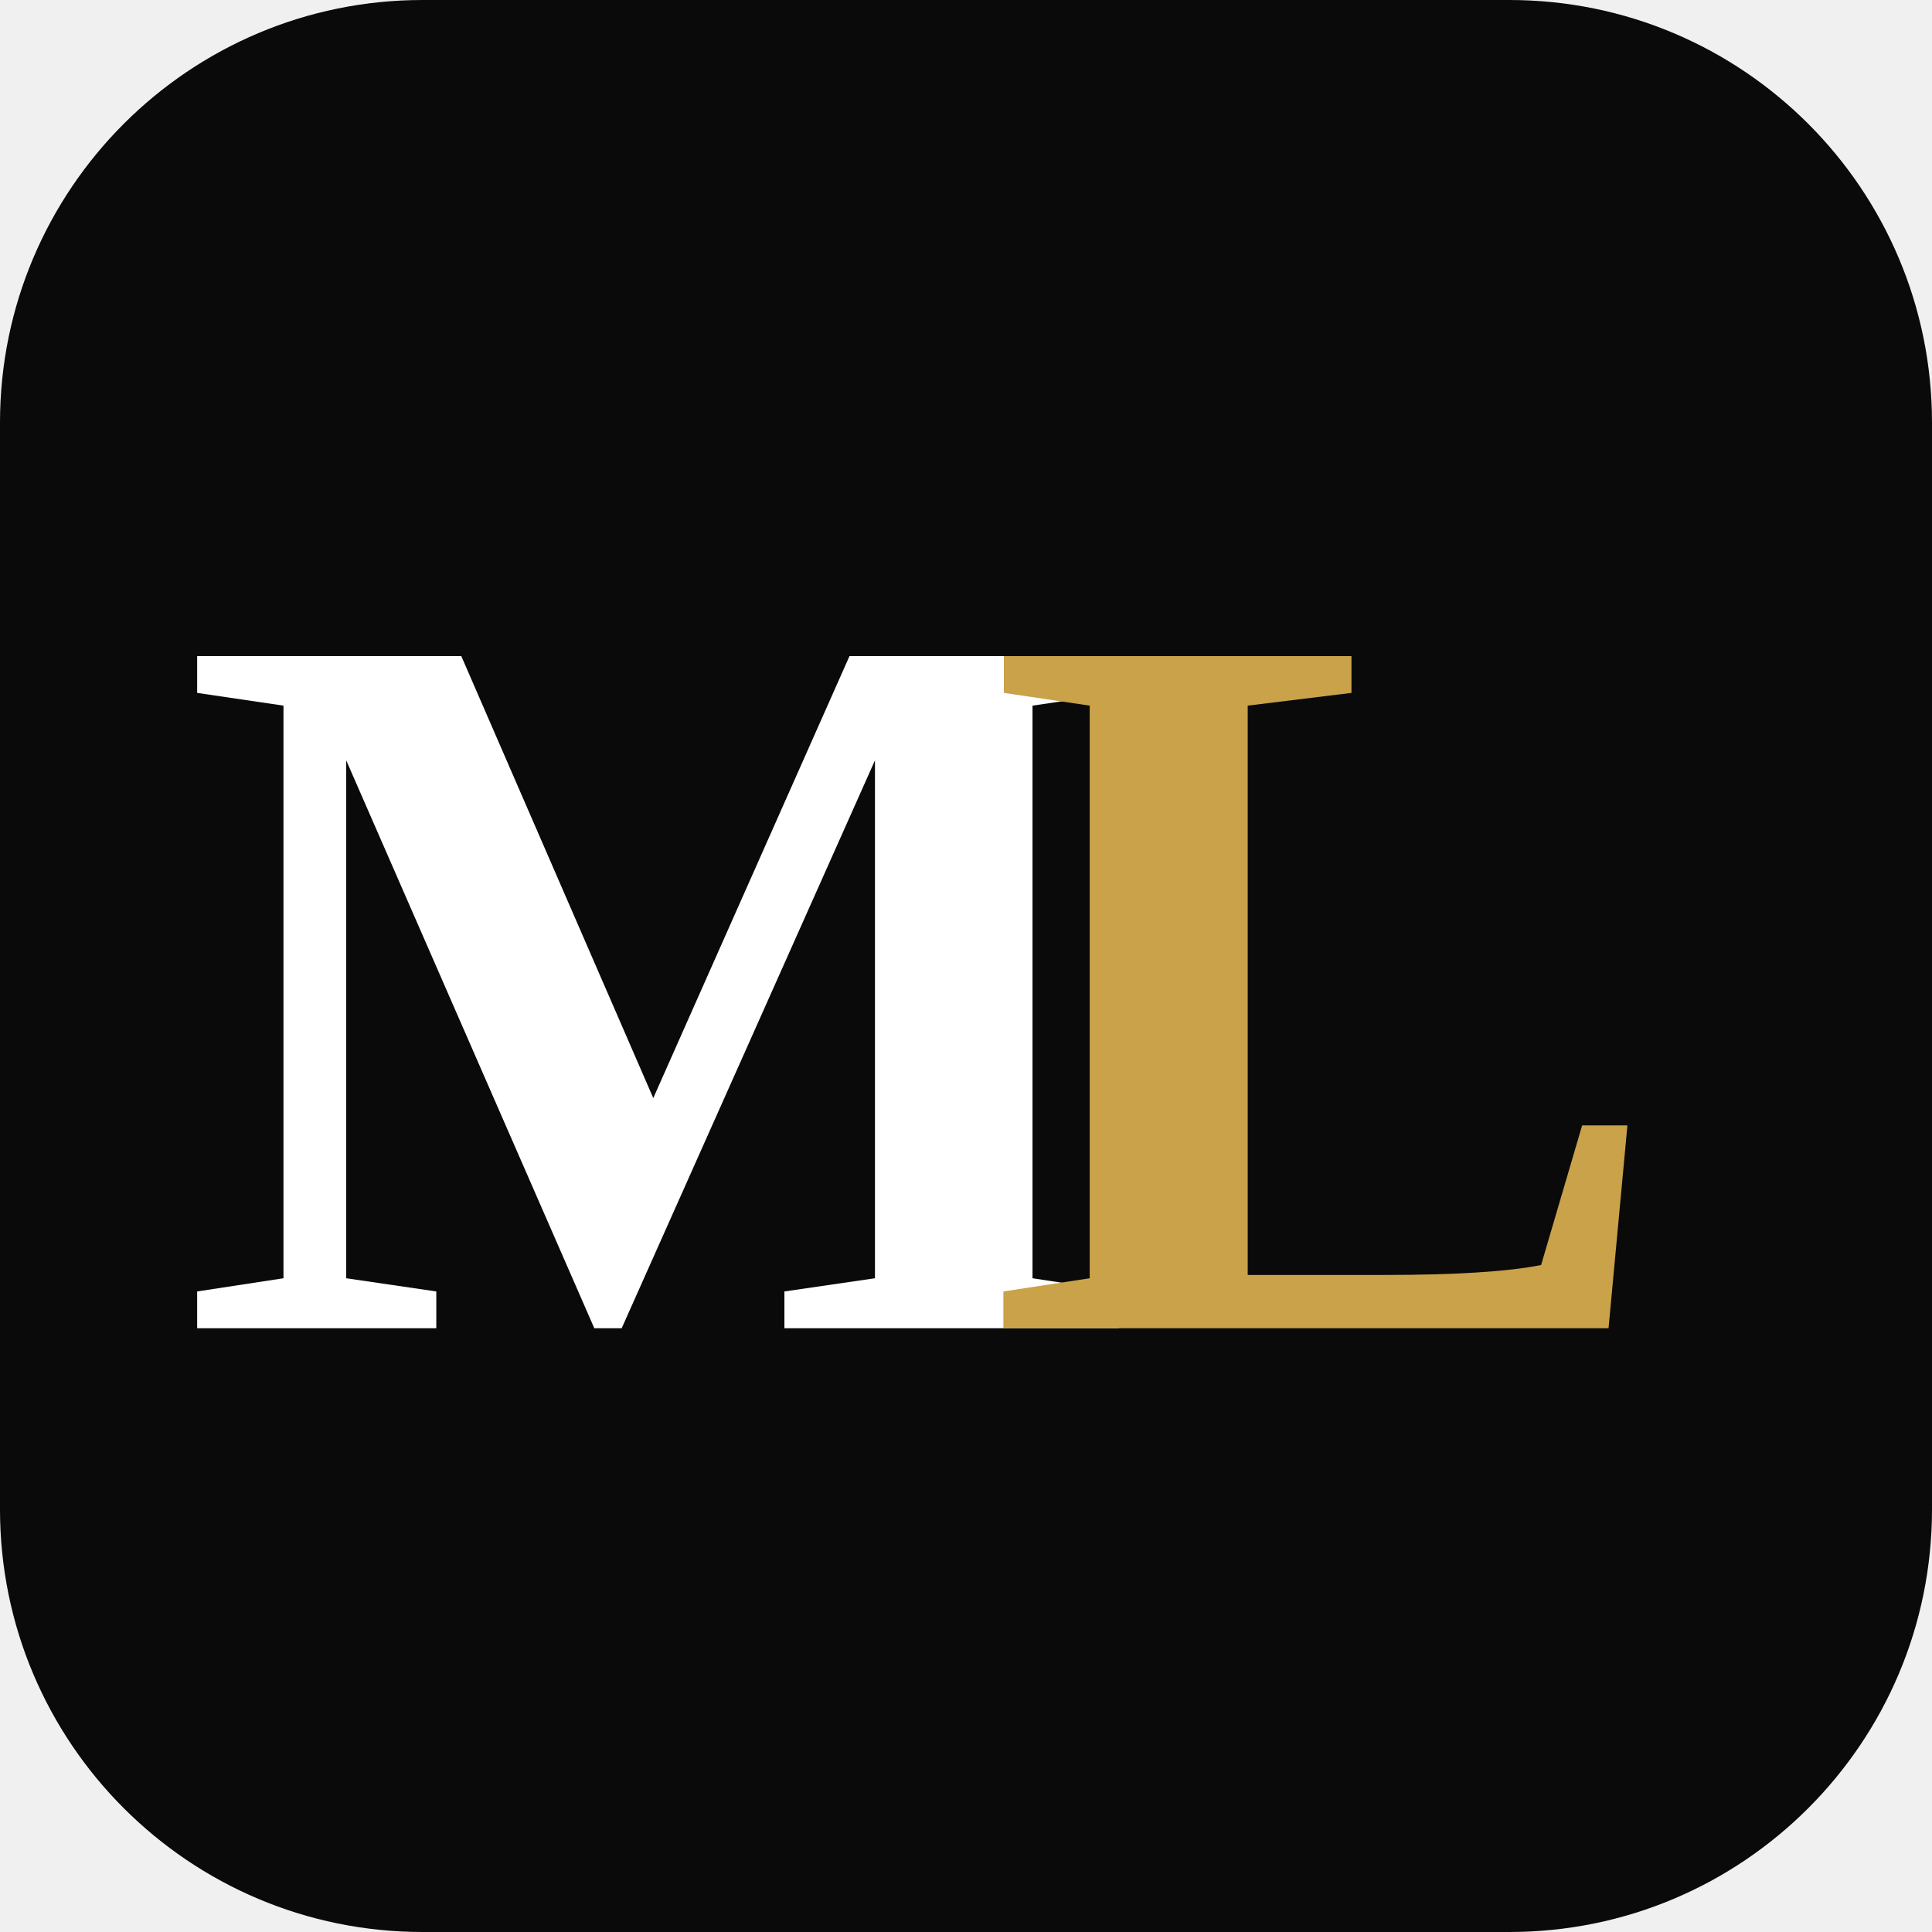
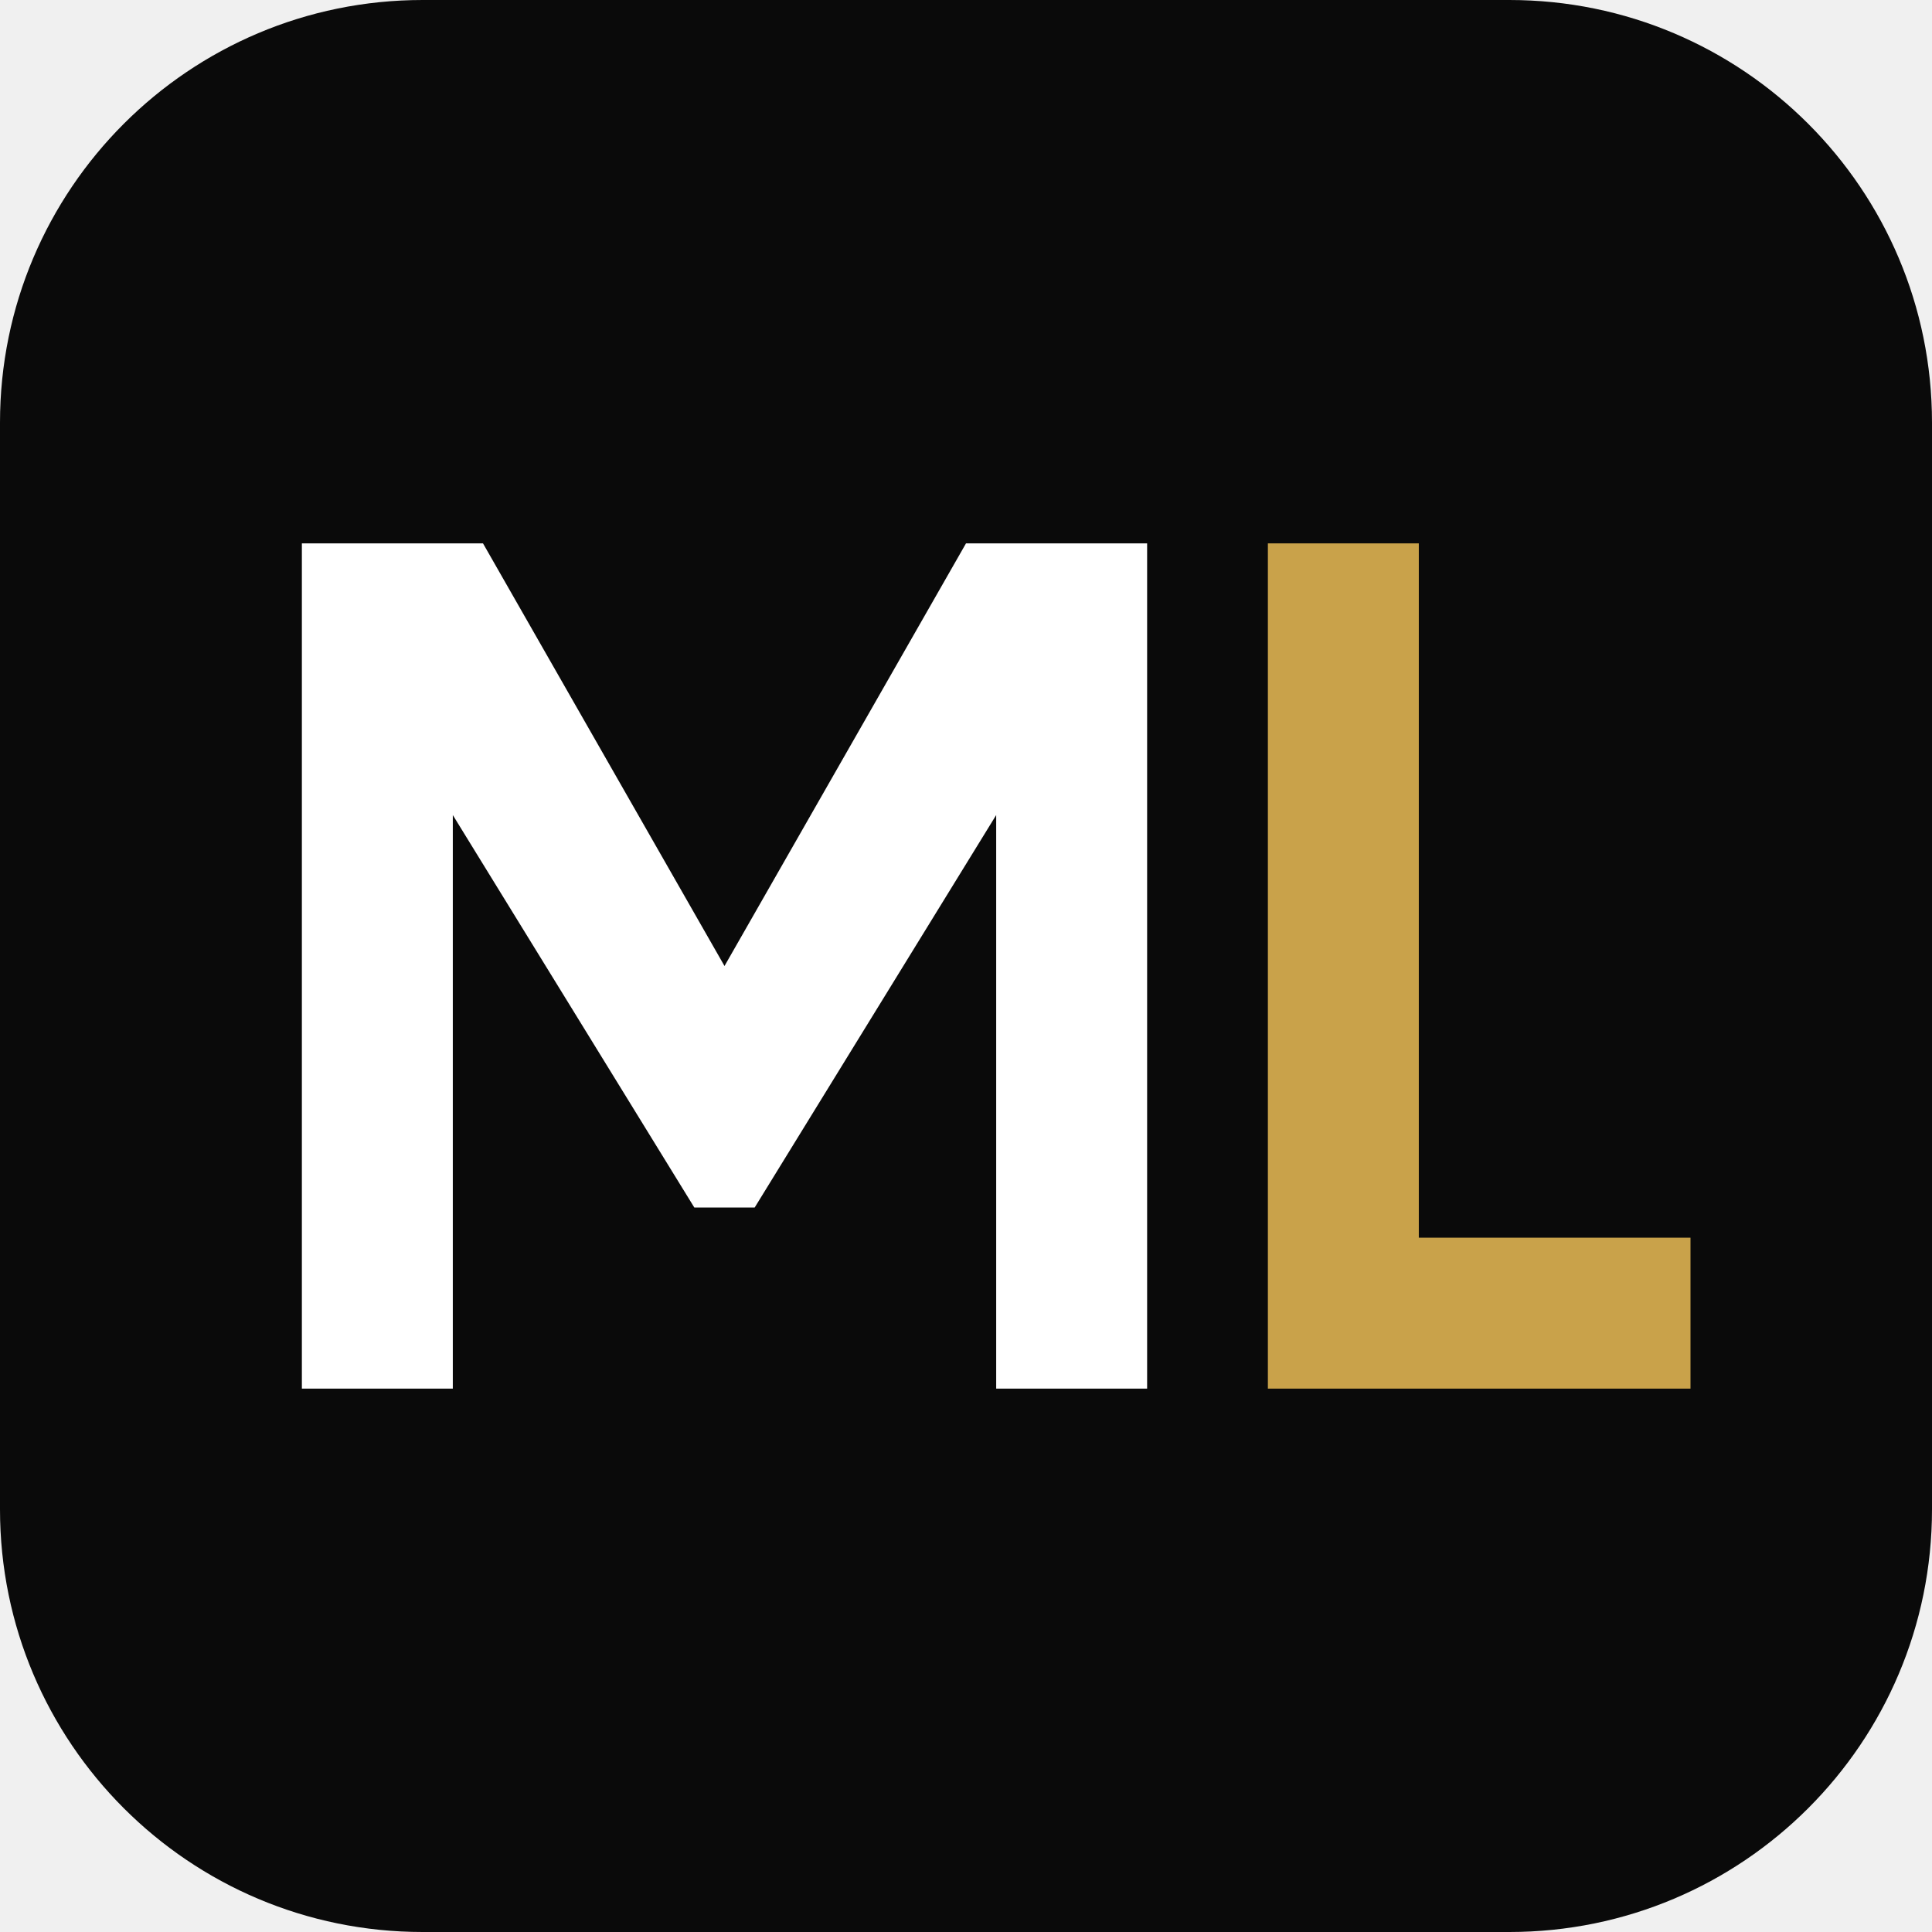
<svg xmlns="http://www.w3.org/2000/svg" viewBox="0 0 64 64" width="64" height="64">
-   <rect width="64" height="64" rx="14" ry="14" fill="#0A0A0A" />
-   <g font-family="Georgia, 'Times New Roman', serif" font-weight="700" text-anchor="middle">
-     <text x="22" y="44" font-size="34" fill="#FFFFFF">M</text>
-     <text x="44" y="44" font-size="34" fill="#C9A24A">L</text>
-   </g>
+   <rect x="0" y="0" width="64" height="64" rx="14" fill="#0A0A0A" />
+   <path d="M 10 46 L 10 18 L 16 18 L 24 32 L 32 18 L 38 18 L 38 46 L 33 46 L 33 27 L 25 40 L 23 40 L 15 27 L 15 46 Z" fill="#FFFFFF" />
+   <path d="M 42 18 L 47 18 L 47 41 L 56 41 L 56 46 L 42 46 Z" fill="#C9A24A" />
</svg>
